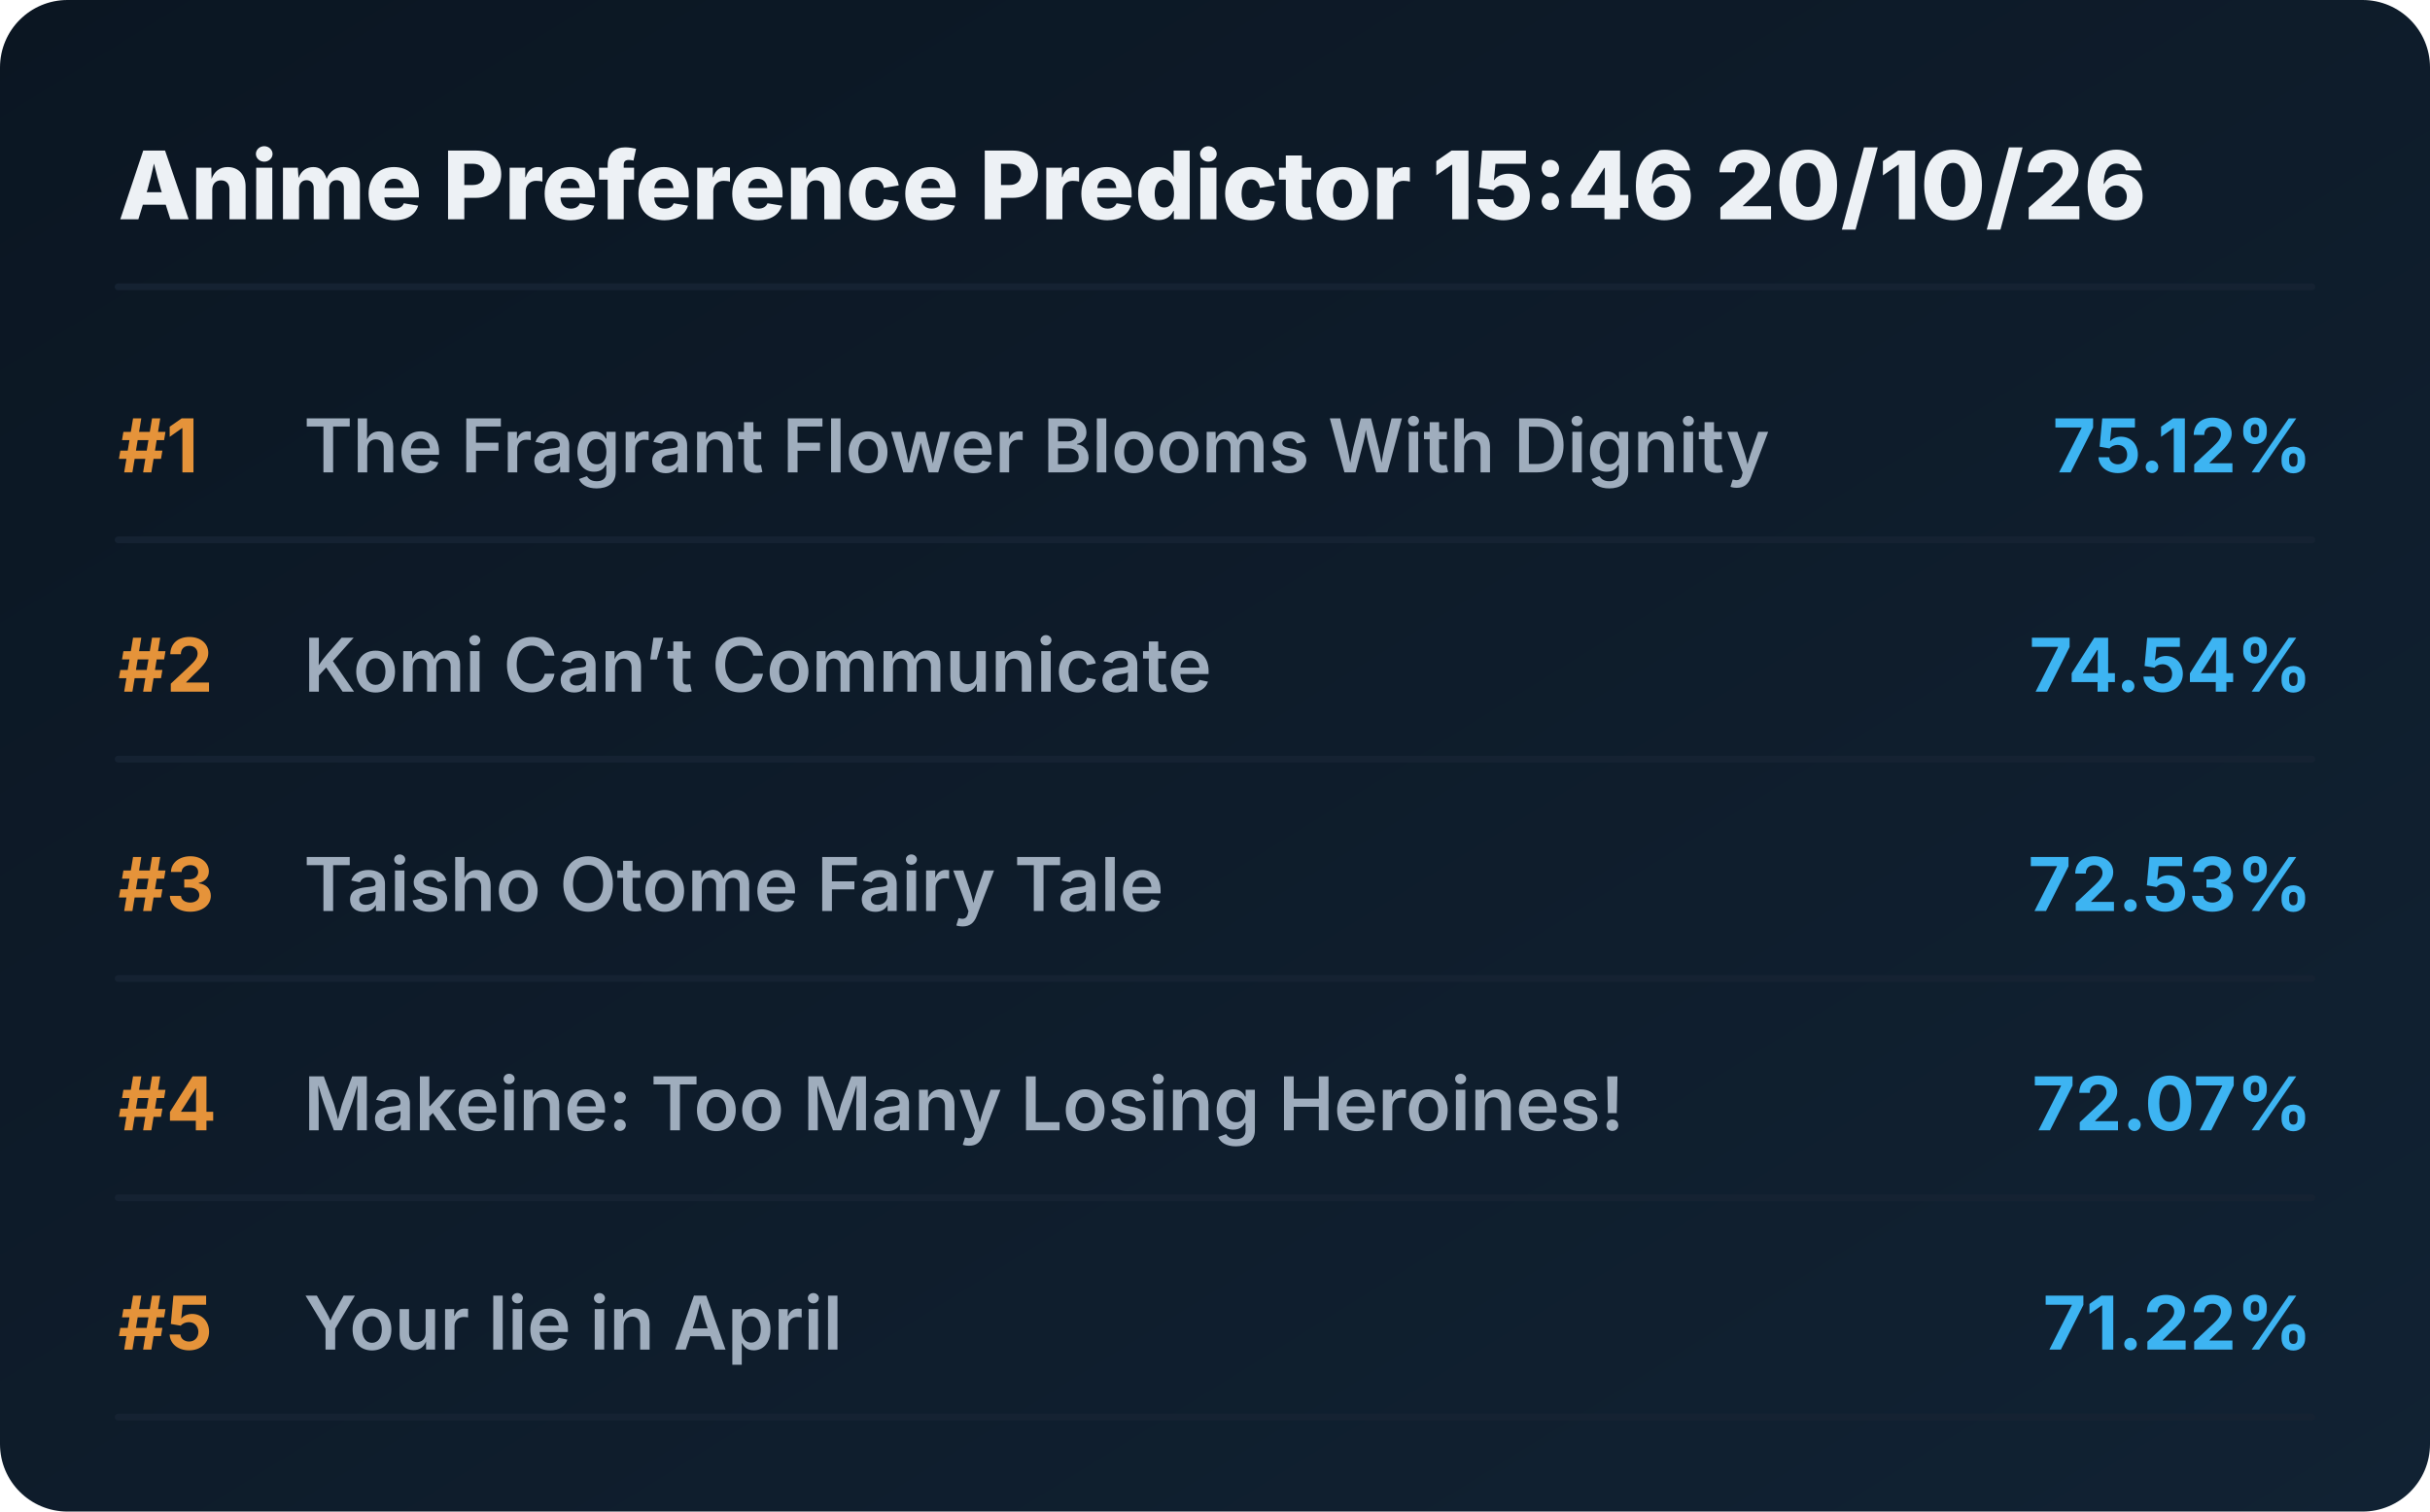
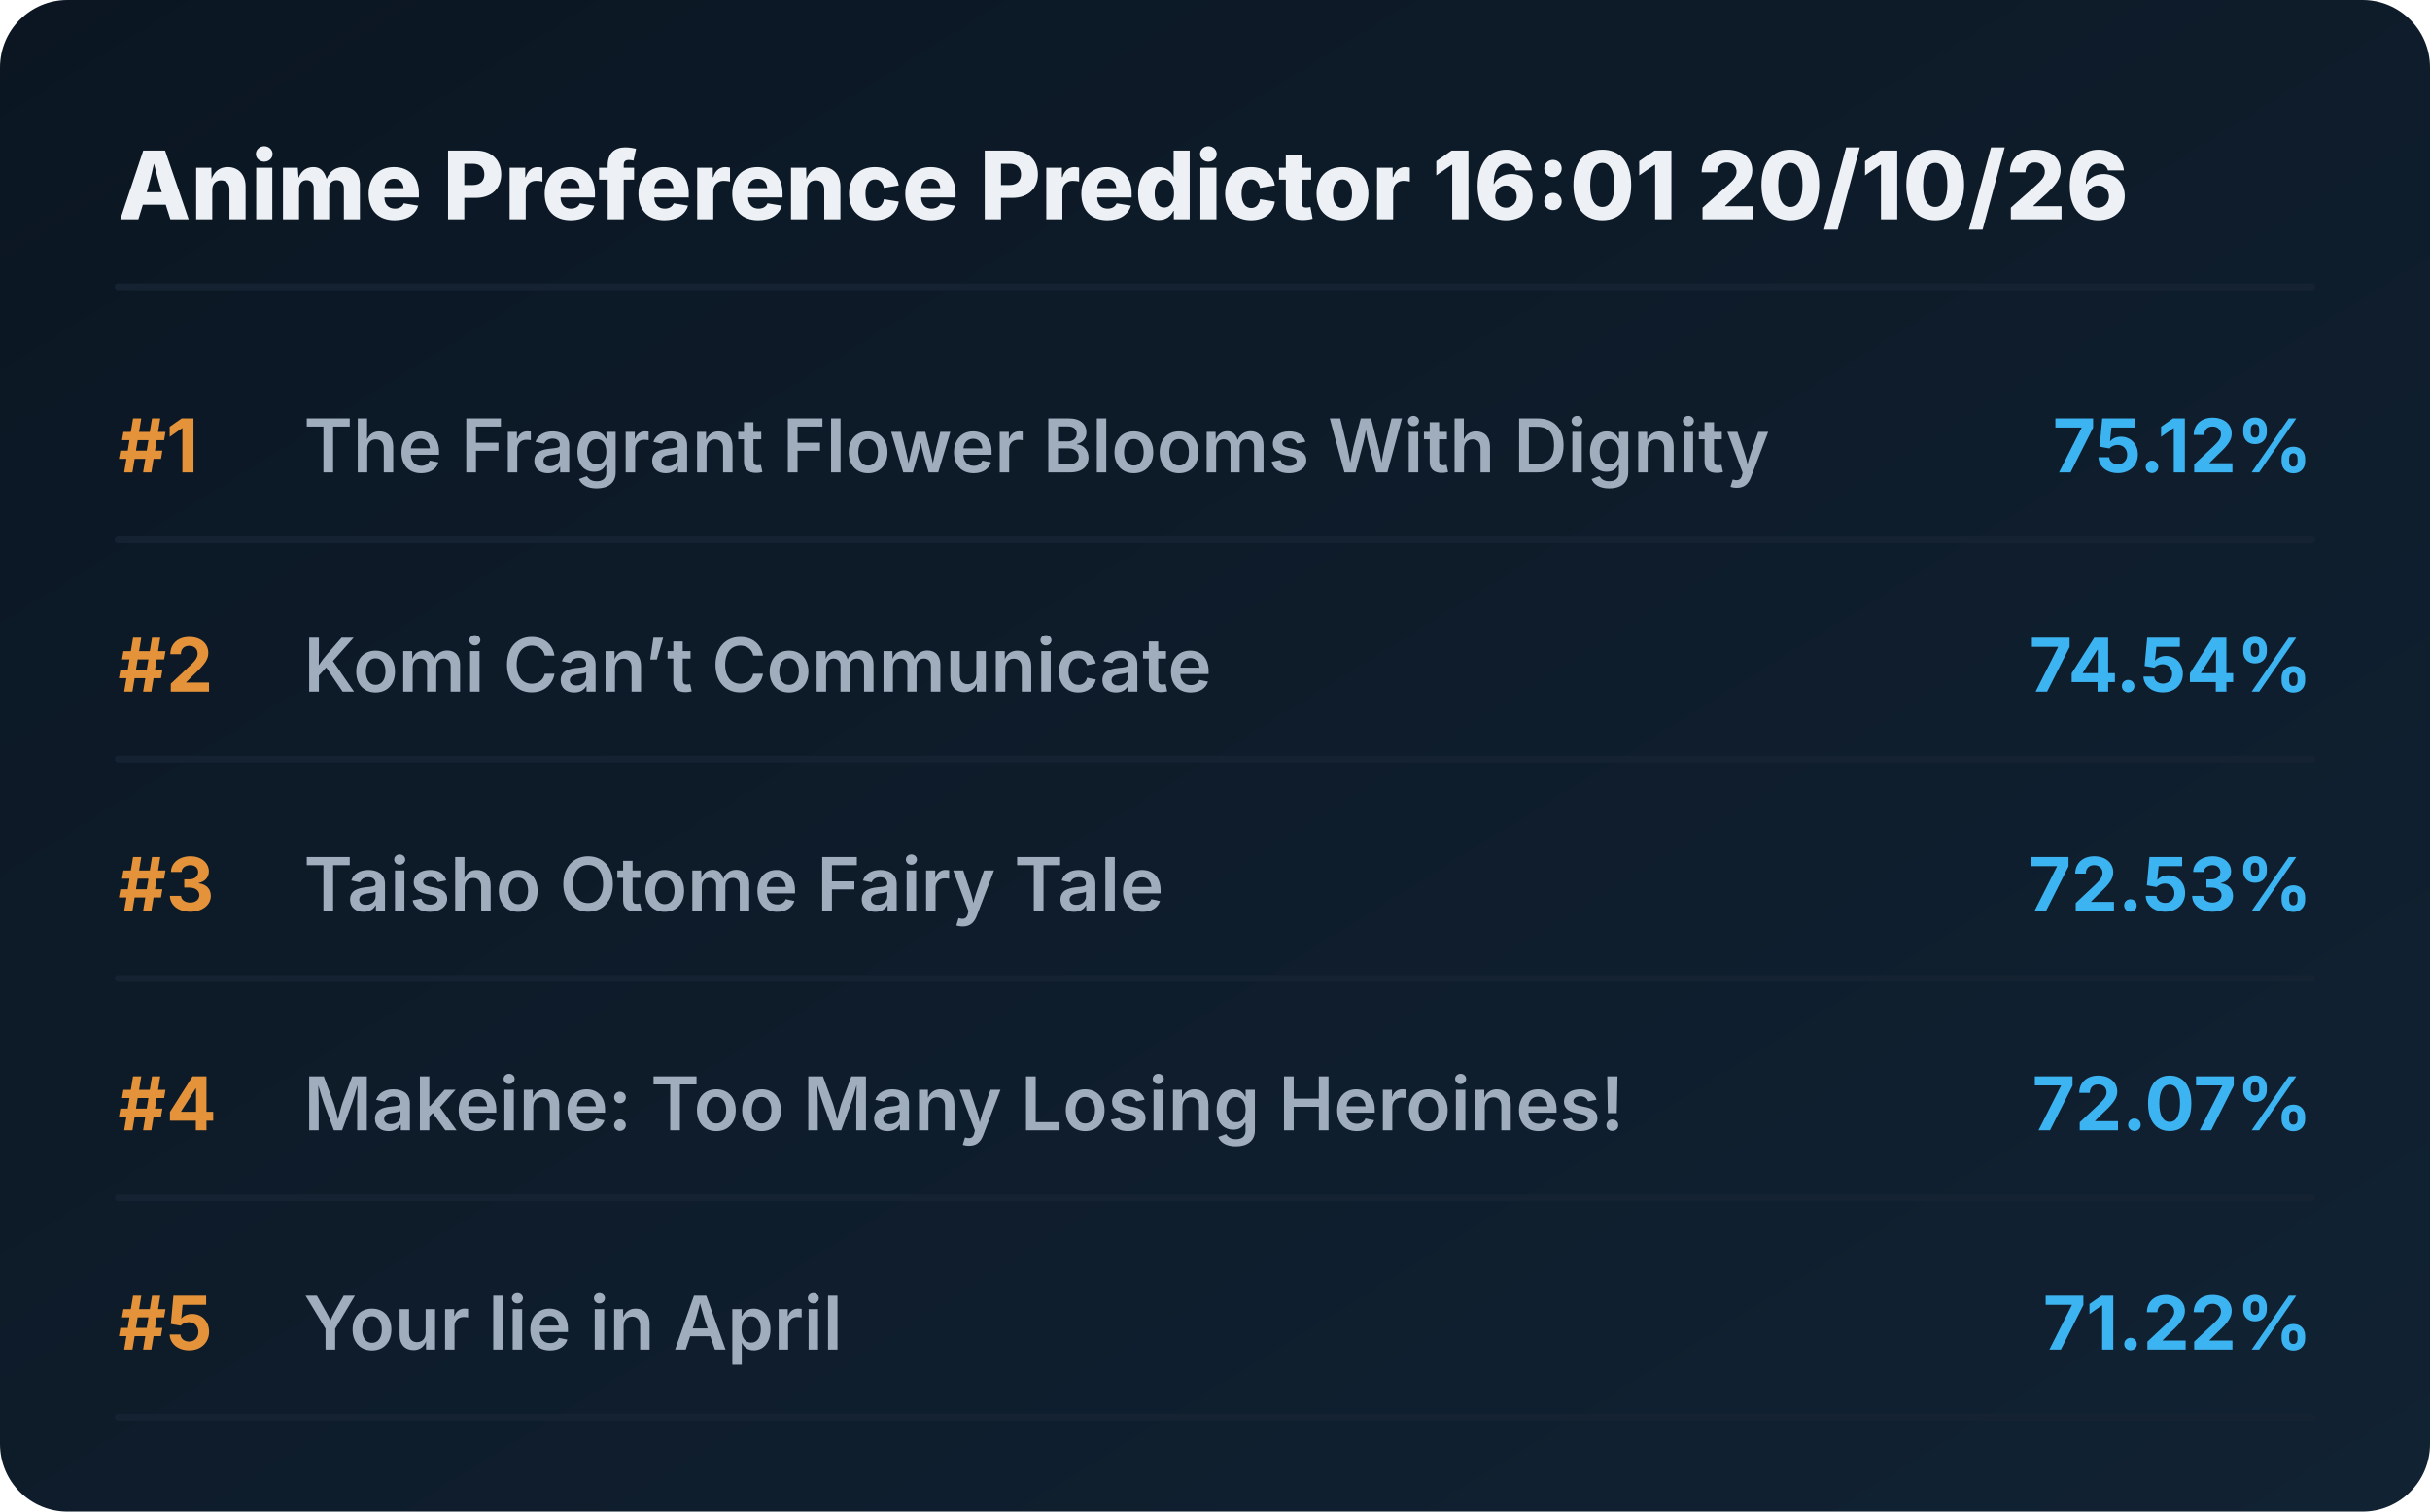
<svg xmlns="http://www.w3.org/2000/svg" viewBox="0 0 720 448" preserveAspectRatio="xMidYMid meet" style="width: 100%; height: auto; max-width: 720px;">
  <defs>
    <linearGradient id="boxGrad" x1="0%" y1="0%" x2="100%" y2="100%">
      <stop offset="0%" stop-color="#0b1622" />
      <stop offset="100%" stop-color="#112233" />
    </linearGradient>
    <clipPath id="titleClip">
      <rect x="90" y="0" width="510" height="100%" />
    </clipPath>
  </defs>
  <style>
    .bg { fill: url(#boxGrad); rx: 20px; }
    .header { font-family: 'Overpass', 'Inter', system-ui, sans-serif; font-weight: 800; font-size: 28px; fill: #edf1f5; }
    .rank { font-family: 'Overpass', 'Inter', system-ui, sans-serif; font-weight: 700; font-size: 22px; fill: #e5933a; }
    .title { font-family: 'Overpass', 'Inter', system-ui, sans-serif; font-weight: 600; font-size: 22px; fill: #9fadbd; }
    .score { font-family: 'Overpass', 'Inter', system-ui, sans-serif; font-weight: 700; font-size: 22px; fill: #3db4f2; }
    .line { stroke: #152232; stroke-width: 2; stroke-linecap: round; }
  </style>
  <rect class="bg" width="720" height="448" />
-   <text x="35" y="65" class="header">Anime Preference Predictor 15:46 20/10/26</text>
+   <text x="35" y="65" class="header">Anime Preference Predictor 16:01 20/10/26</text>
  <line x1="35" y1="85" x2="685" y2="85" class="line" />
  <g transform="translate(0, 0)">
    <text x="35" y="140" class="rank">#1</text>
    <text x="90" y="140" class="title">The Fragrant Flower Blooms With Dignity</text>
    <text x="685" y="140" class="score" text-anchor="end">75.12%</text>
    <line x1="35" y1="160" x2="685" y2="160" class="line" />
  </g>
  <g transform="translate(0, 65)">
    <text x="35" y="140" class="rank">#2</text>
    <text x="90" y="140" class="title">Komi Can’t Communicate</text>
    <text x="685" y="140" class="score" text-anchor="end">74.54%</text>
    <line x1="35" y1="160" x2="685" y2="160" class="line" />
  </g>
  <g transform="translate(0, 130)">
    <text x="35" y="140" class="rank">#3</text>
    <text x="90" y="140" class="title">Taisho Otome Fairy Tale</text>
    <text x="685" y="140" class="score" text-anchor="end">72.53%</text>
    <line x1="35" y1="160" x2="685" y2="160" class="line" />
  </g>
  <g transform="translate(0, 195)">
    <text x="35" y="140" class="rank">#4</text>
    <text x="90" y="140" class="title">Makeine: Too Many Losing Heroines!</text>
    <text x="685" y="140" class="score" text-anchor="end">72.07%</text>
    <line x1="35" y1="160" x2="685" y2="160" class="line" />
  </g>
  <g transform="translate(0, 260)">
    <text x="35" y="140" class="rank">#5</text>
    <text x="90" y="140" class="title">Your lie in April</text>
    <text x="685" y="140" class="score" text-anchor="end">71.22%</text>
    <line x1="35" y1="160" x2="685" y2="160" class="line" />
  </g>
</svg>
